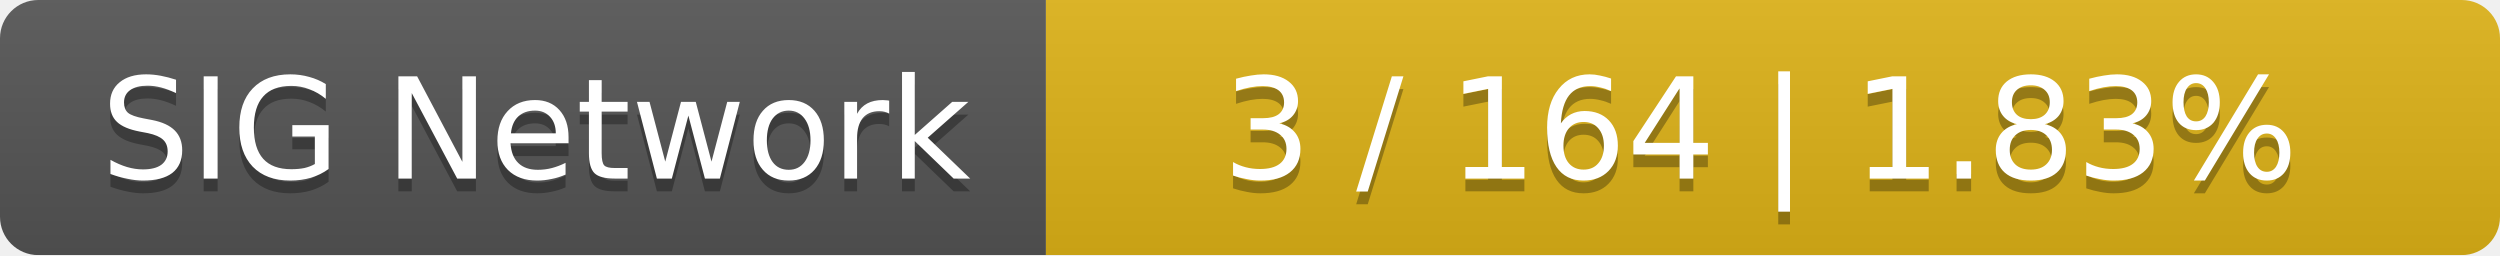
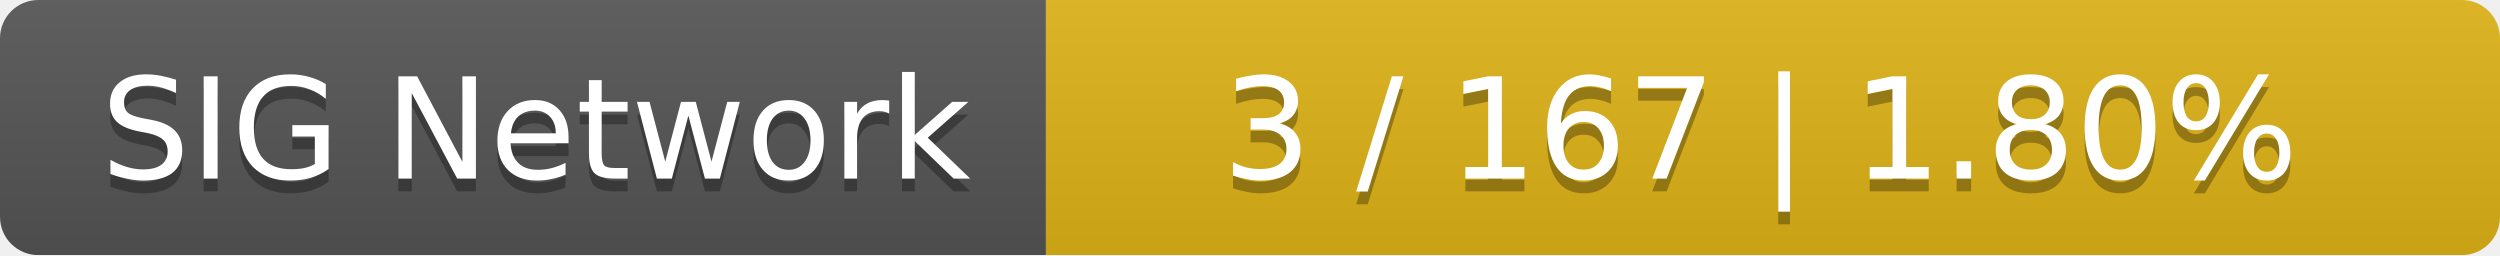
<svg xmlns="http://www.w3.org/2000/svg" width="196" height="20">
  <linearGradient id="smooth" x2="0" y2="100%">
    <stop offset="0" stop-color="#bbb" stop-opacity=".1" />
    <stop offset="1" stop-opacity=".1" />
  </linearGradient>
  <mask id="round">
    <rect width="196" height="20" rx="3" fill="#fff" />
  </mask>
  <g mask="url(#round)">
    <rect width="82" height="20" fill="#555" />
    <rect x="82" width="114" height="20" fill="#dfb317" />
    <rect width="196" height="20" fill="url(#smooth)" />
  </g>
  <g fill="#fff" text-anchor="middle" font-family="DejaVu Sans,Verdana,Geneva,sans-serif" font-size="11">
    <text x="42" y="15" fill="#010101" fill-opacity=".3">SIG Network</text>
    <text x="42" y="14">SIG Network</text>
-     <text x="138" y="15" fill="#010101" fill-opacity=".3">3 / 164    |    1.83%</text>
-     <text x="138" y="14">3 / 164    |    1.83%</text>
+     <text x="138" y="15" fill="#010101" fill-opacity=".3">3 / 167    |    1.80%</text>
+     <text x="138" y="14">3 / 167    |    1.80%</text>
  </g>
</svg>
